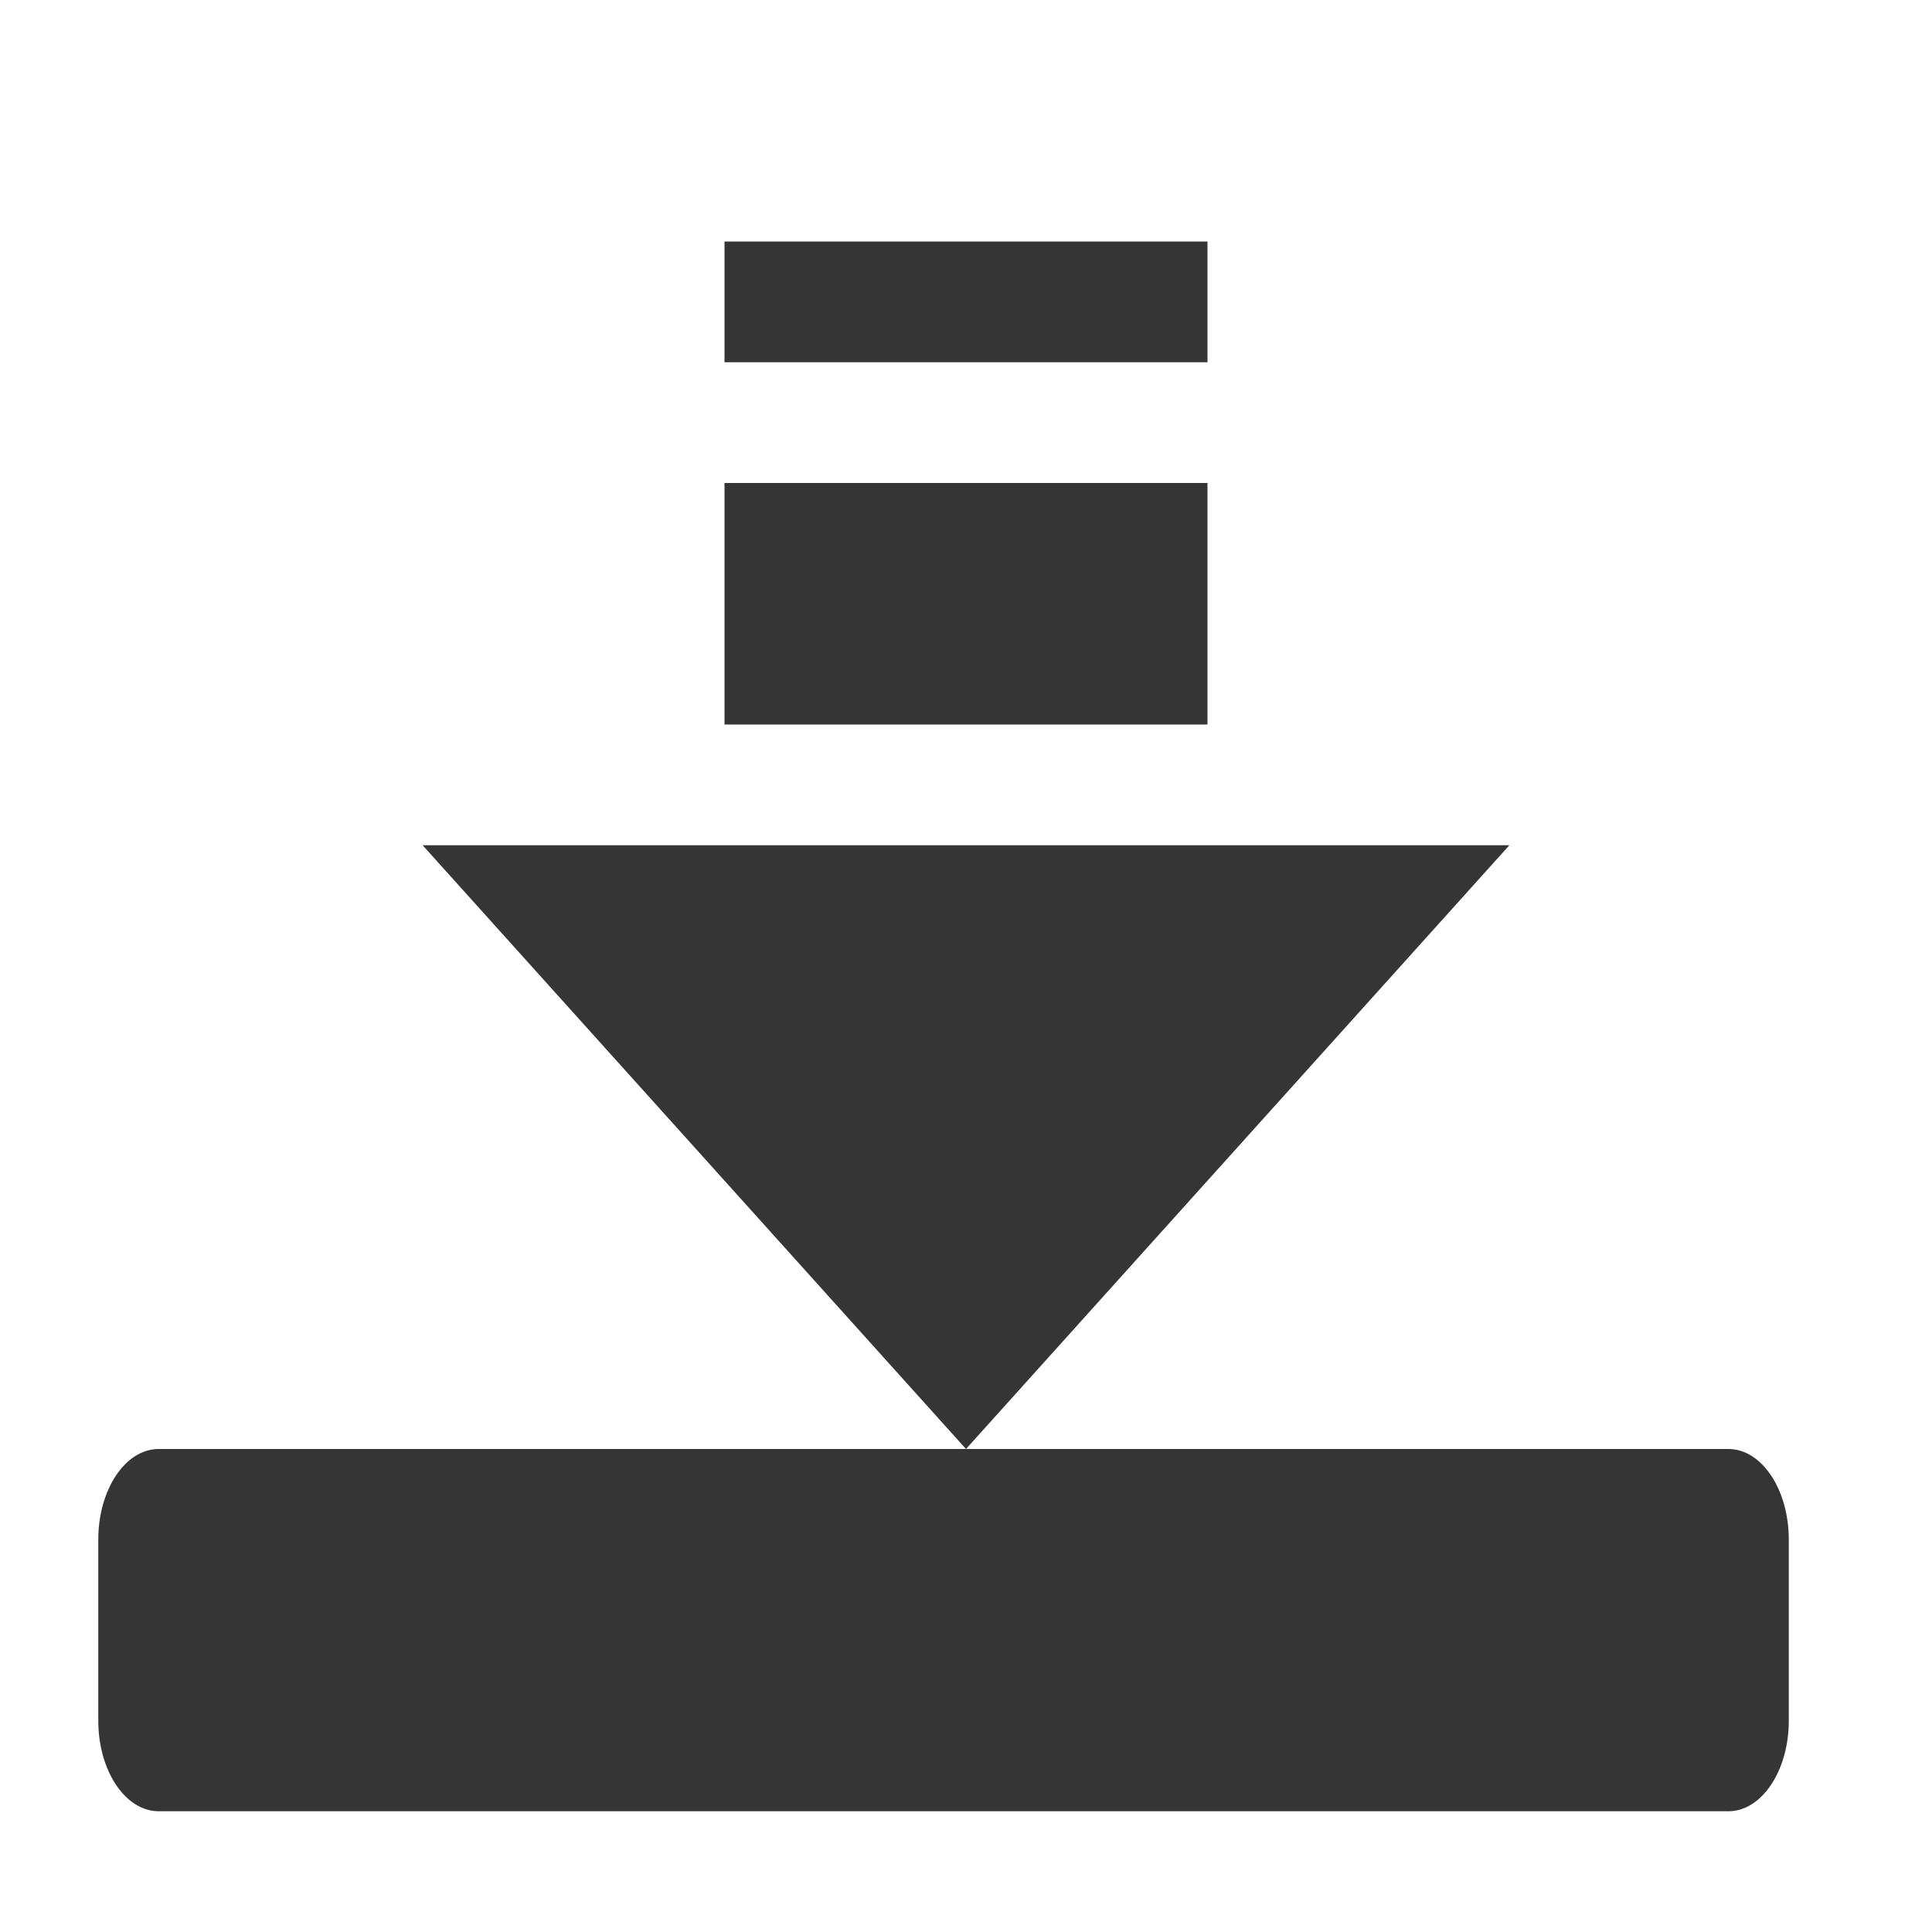
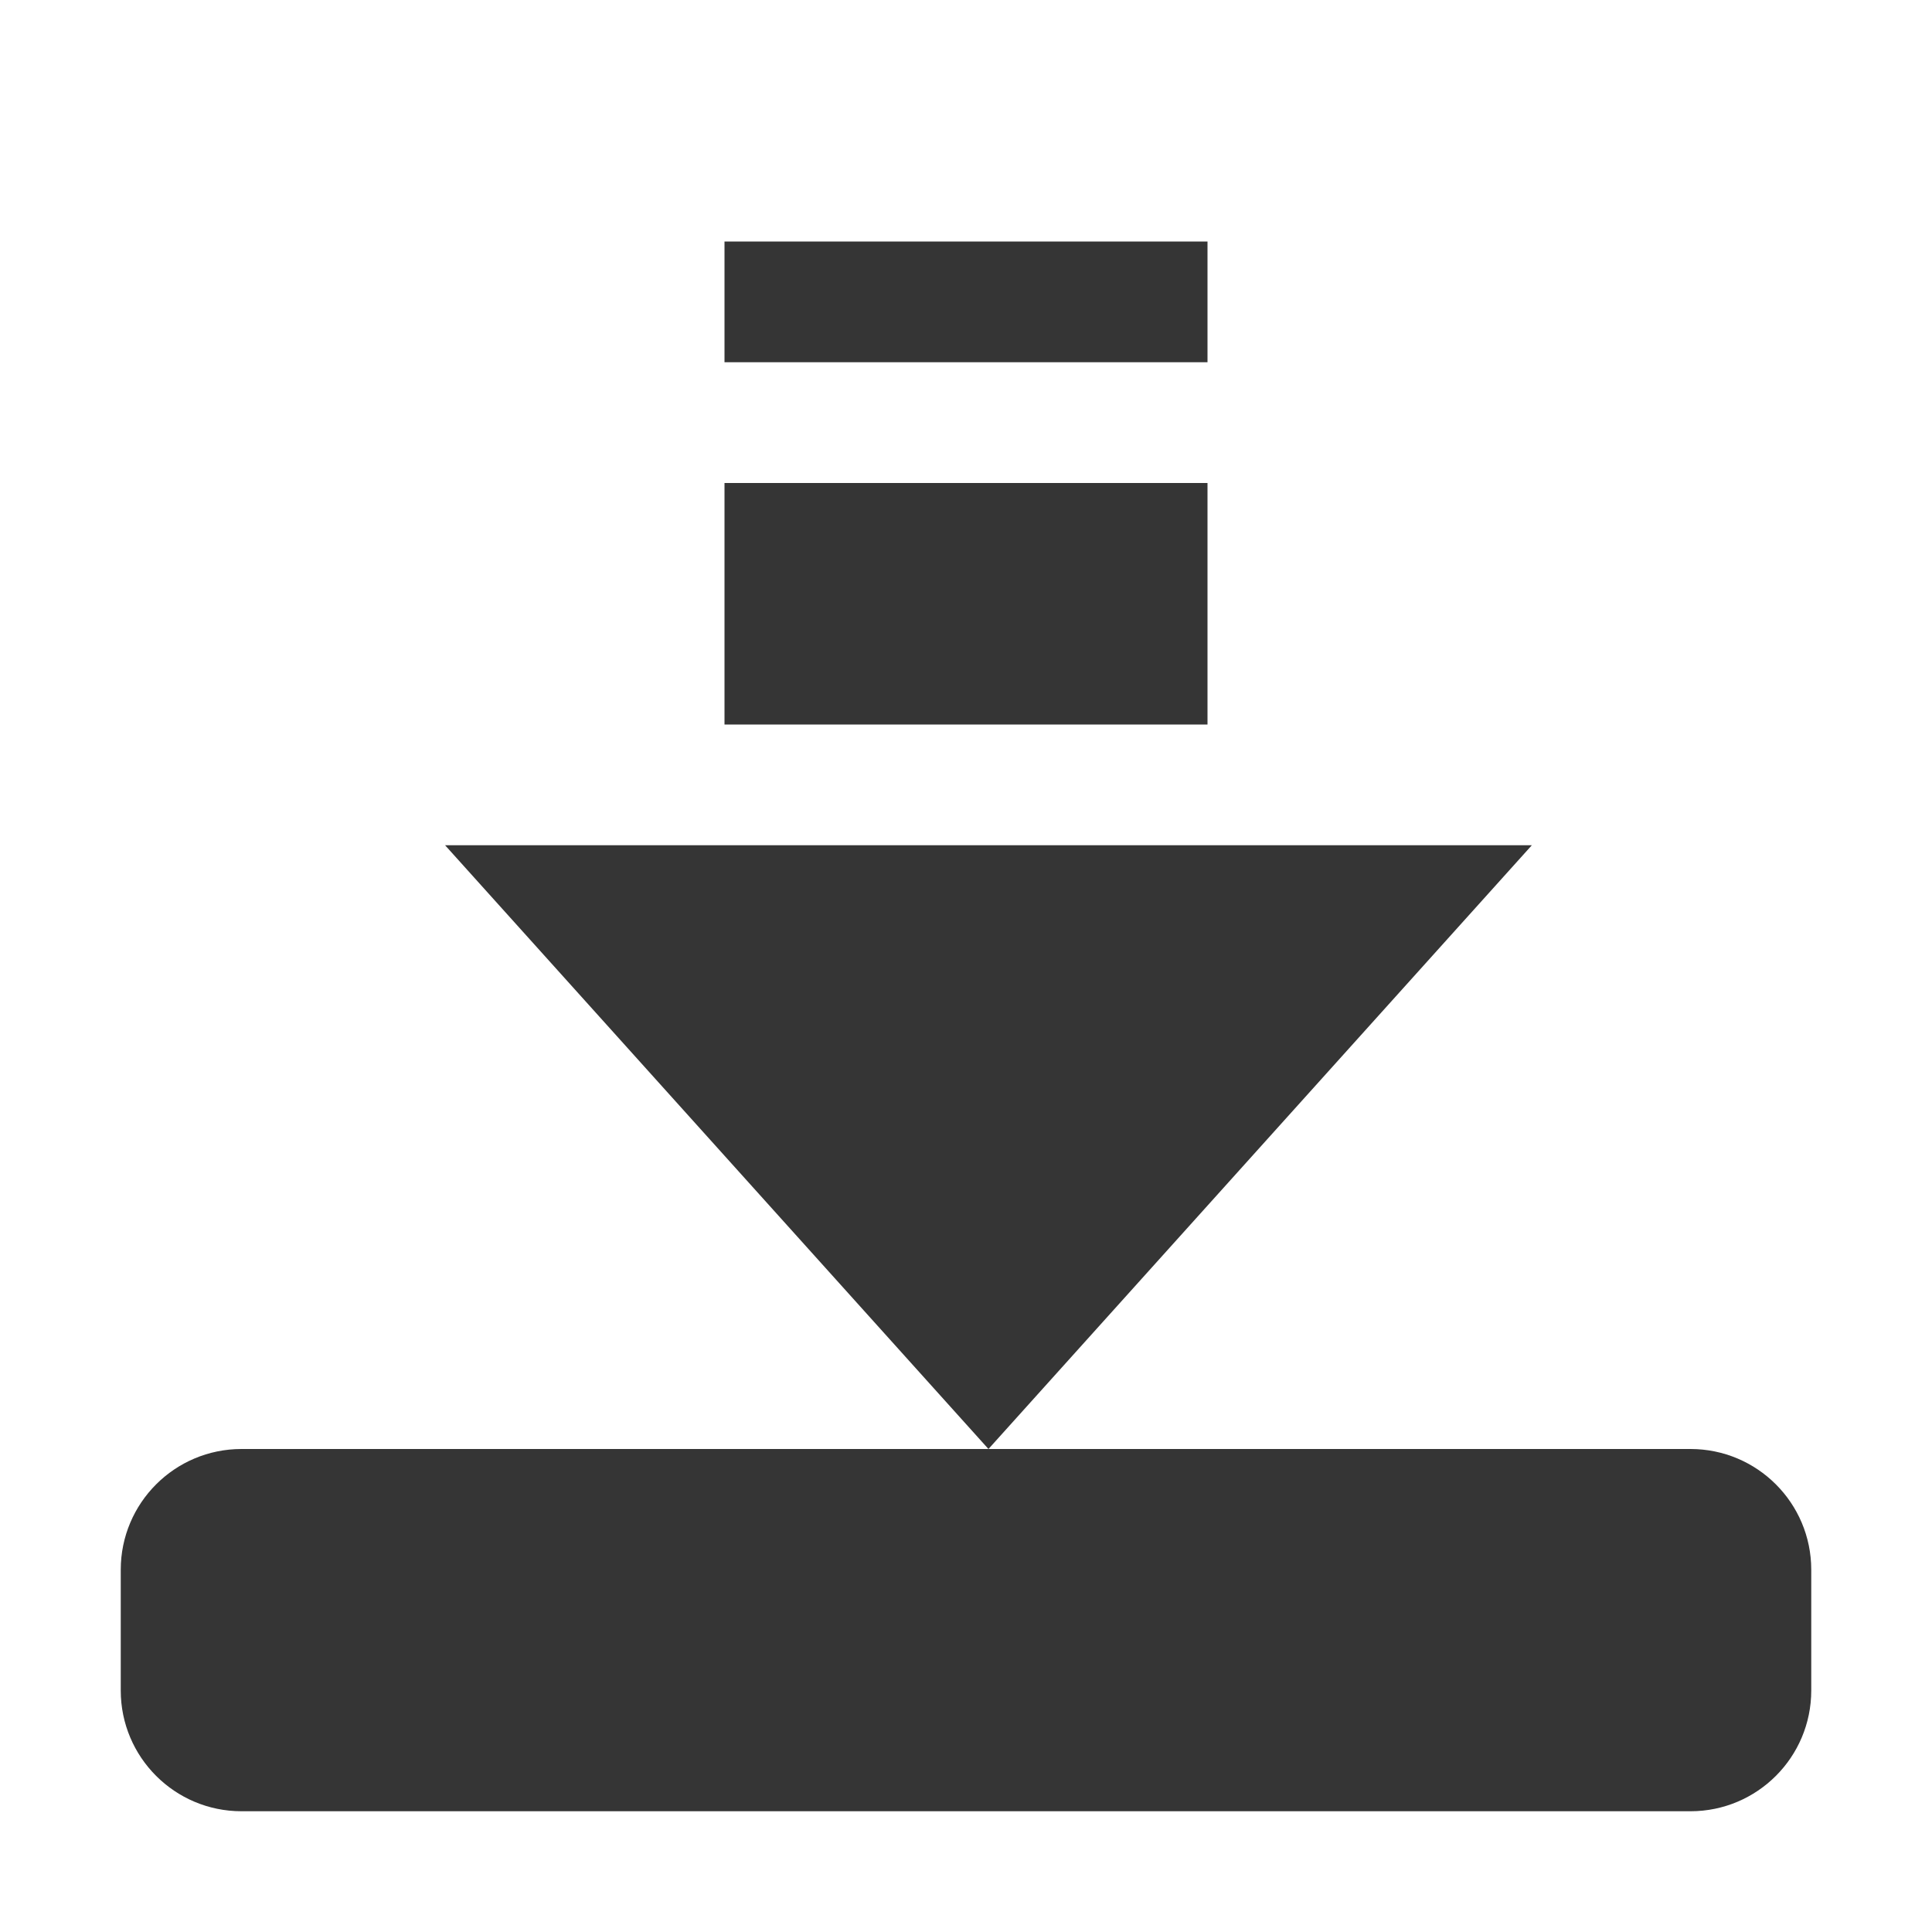
- <svg xmlns="http://www.w3.org/2000/svg" viewBox="0 0 16 16">
-   <g style="fill:#353535">
-     <rect width="14" x="0.814" y="12" rx="0.5" height="3" ry="0.75" />
-     <g transform="translate(-4 -3)" style="color:#000">
-       <path d="m 10 5 0 1 4 0 0 -1 -4 0 z m 0 2 0 2 4 0 0 -2 -4 0 z m -2.5 3 4.5 5 4.5 -5 -2.5 0 -4 0 -1 0 -1.5 0 z" />
+ <svg xmlns="http://www.w3.org/2000/svg" version="1.1" viewBox="0 0 16 16">
+   <g transform="translate(.186)" style="fill:#353535">
+     <rect x=".814" y="12" width="14" height="3" rx="1" ry="1" />
+     <g transform="translate(-4,-3)" style="color:#000000">
+       <path d="m9.814 5v1h4v-1zm0 2v2h4v-2zm-2.314 3 4.5 5 4.5-5h-9z" />
    </g>
  </g>
</svg>
